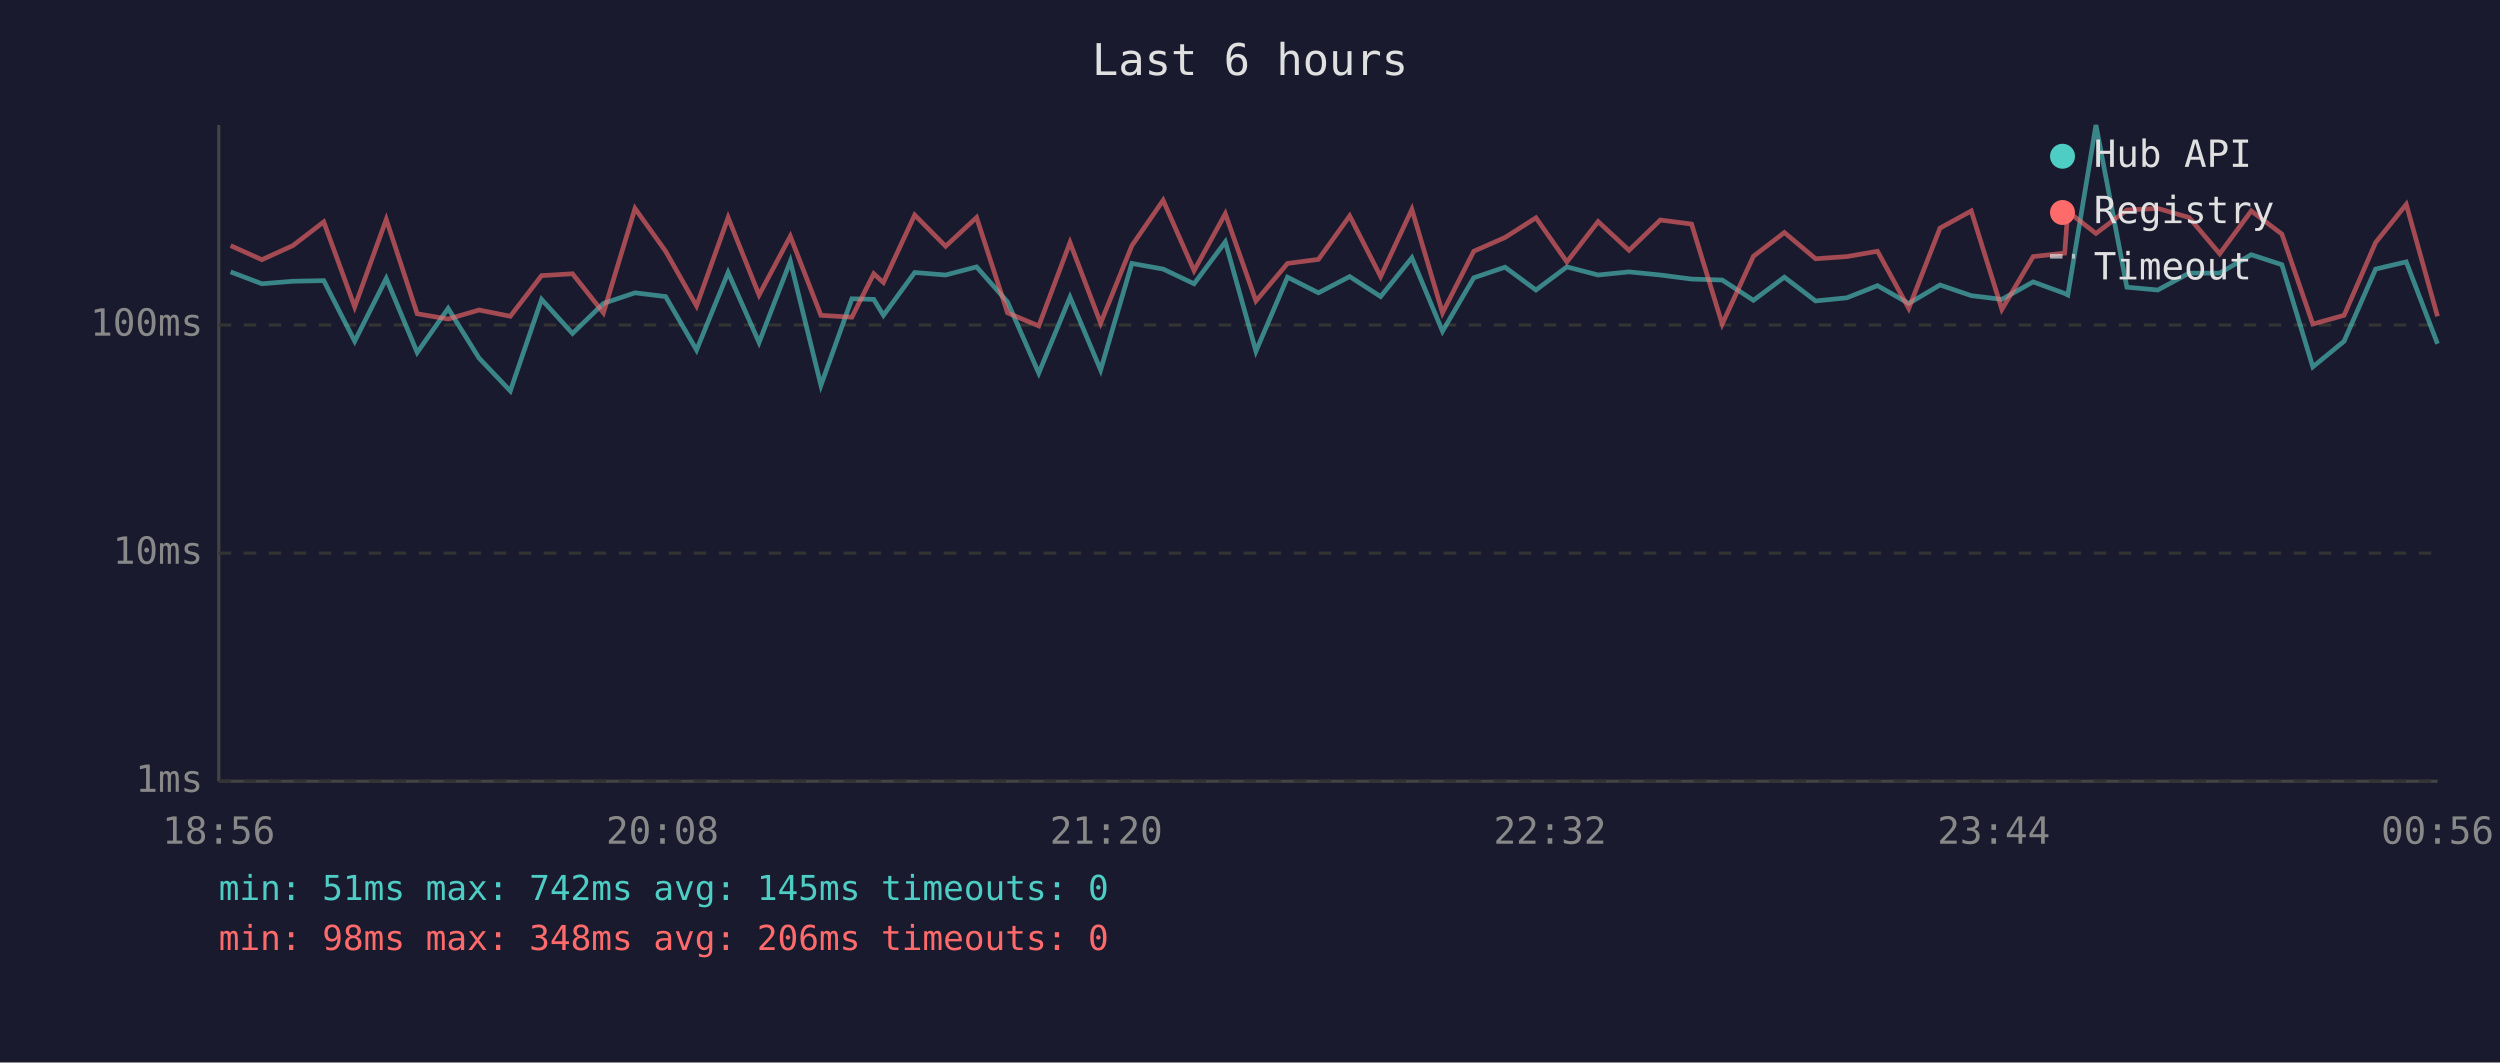
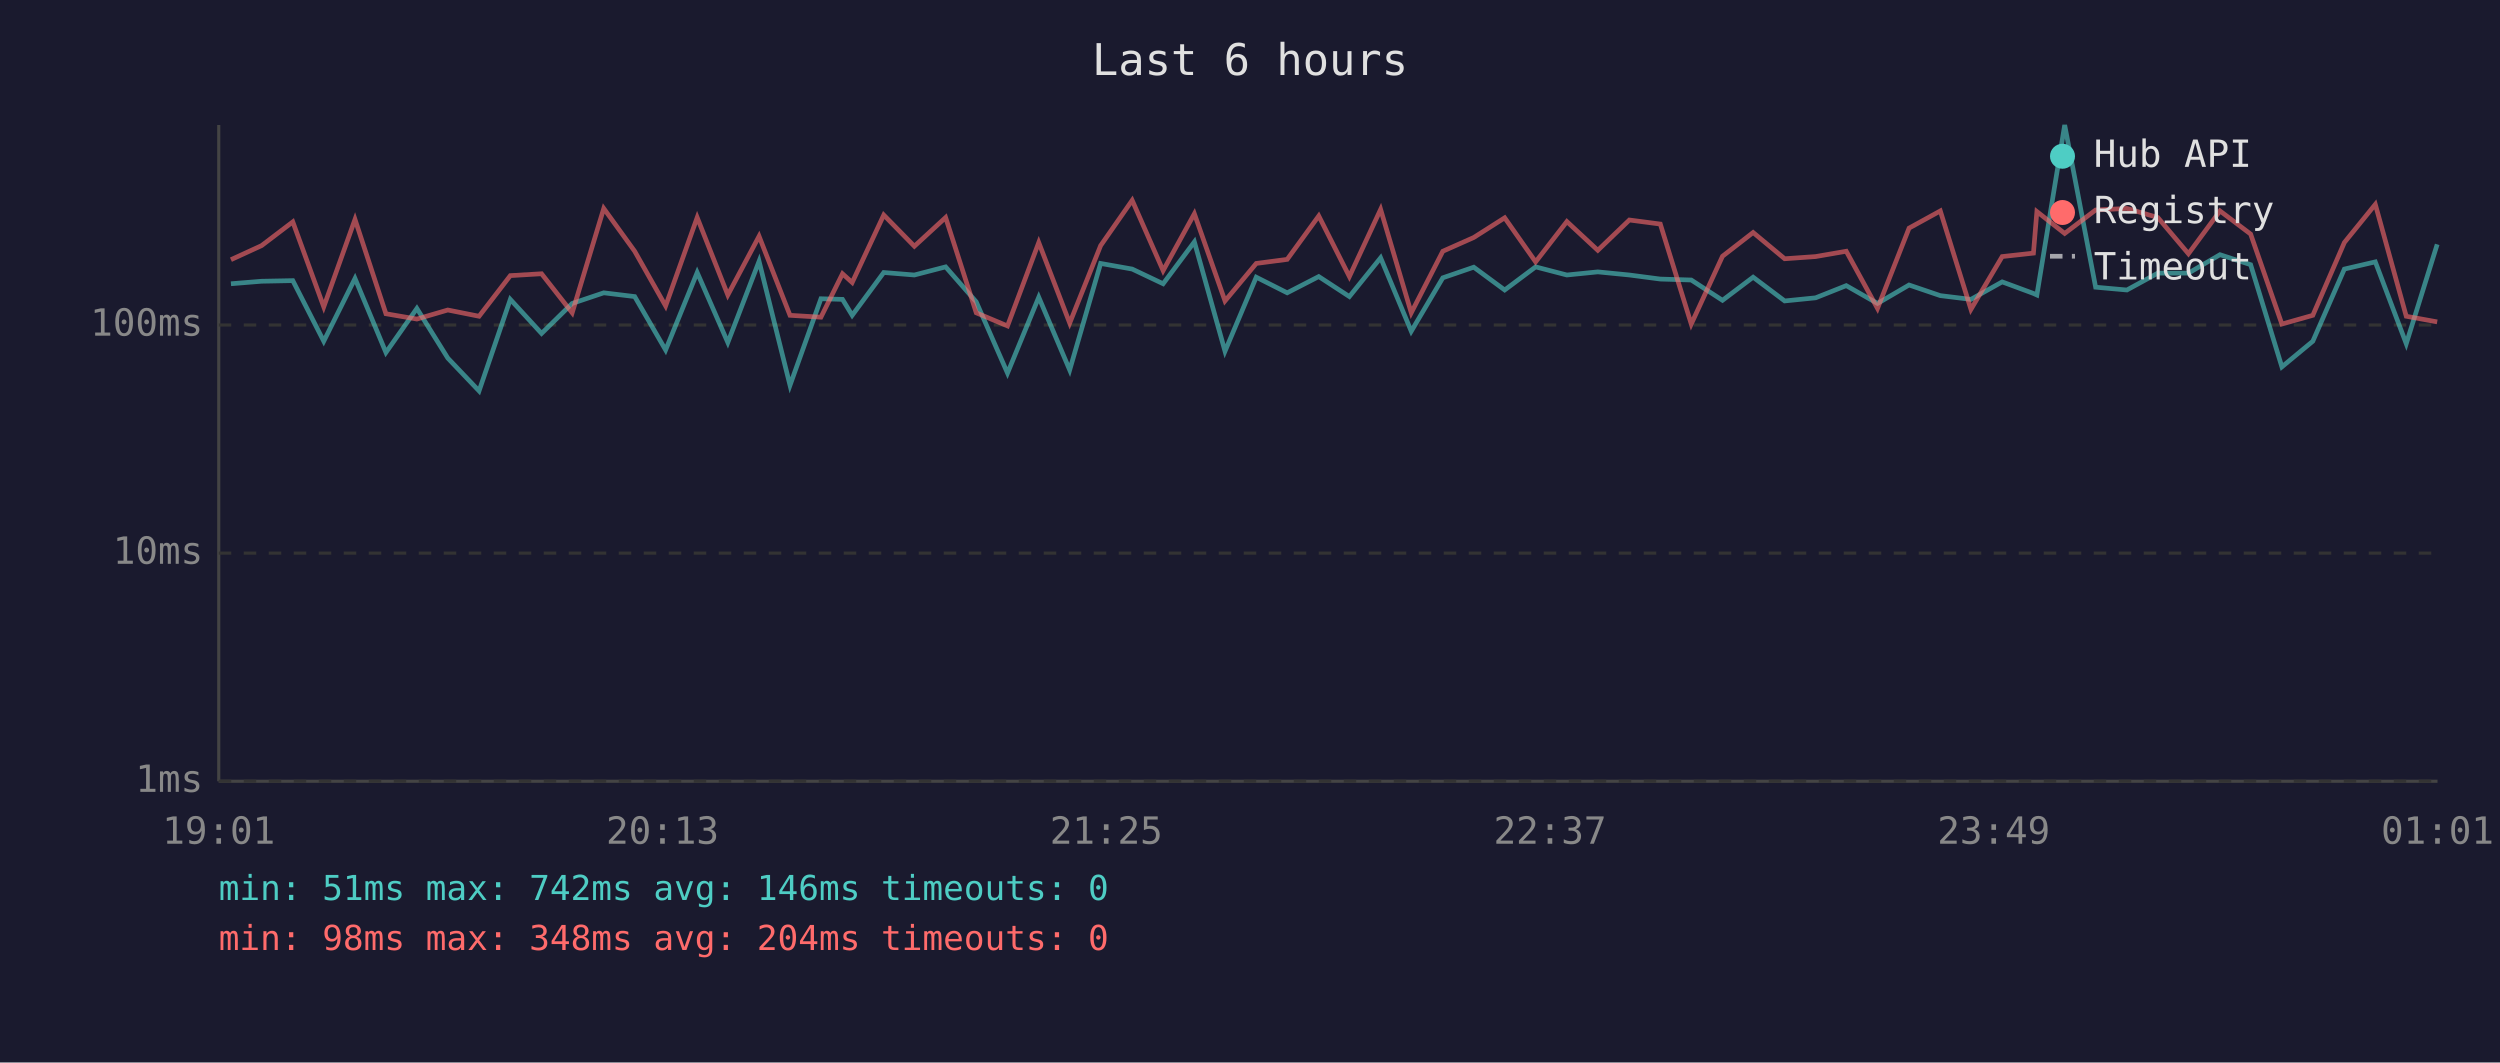
<svg xmlns="http://www.w3.org/2000/svg" viewBox="0 0 800 340" font-family="monospace" font-size="12">
  <rect width="800" height="340" fill="#1a1a2e" />
  <text x="400" y="24" fill="#e0e0e0" font-size="14" text-anchor="middle">Last 6 hours</text>
  <line x1="70" y1="40" x2="70" y2="250" stroke="#444" stroke-width="1" />
  <line x1="70" y1="250" x2="780" y2="250" stroke="#444" stroke-width="1" />
  <line x1="70" y1="250" x2="780" y2="250" stroke="#333" stroke-width="1" stroke-dasharray="4" />
  <text x="65" y="250" fill="#888" text-anchor="end" dominant-baseline="middle">1ms</text>
  <line x1="70" y1="177" x2="780" y2="177" stroke="#333" stroke-width="1" stroke-dasharray="4" />
  <text x="65" y="177" fill="#888" text-anchor="end" dominant-baseline="middle">10ms</text>
  <line x1="70" y1="104" x2="780" y2="104" stroke="#333" stroke-width="1" stroke-dasharray="4" />
  <text x="65" y="104" fill="#888" text-anchor="end" dominant-baseline="middle">100ms</text>
-   <text x="70" y="270" fill="#888" text-anchor="middle">18:56</text>
-   <text x="212" y="270" fill="#888" text-anchor="middle">20:08</text>
-   <text x="354" y="270" fill="#888" text-anchor="middle">21:20</text>
-   <text x="496" y="270" fill="#888" text-anchor="middle">22:32</text>
-   <text x="638" y="270" fill="#888" text-anchor="middle">23:44</text>
-   <text x="780" y="270" fill="#888" text-anchor="middle">00:56</text>
-   <polyline points="73.8,87.0 83.8,90.8 93.7,90.0 103.6,89.8 113.5,109.2 123.6,89.1 133.5,112.8 143.4,98.7 153.3,114.6 163.3,125.1 173.3,95.8 183.2,106.7 193.1,97.1 203.2,93.7 213.0,94.9 222.9,112.0 233.0,87.2 242.9,109.6 252.9,83.6 262.7,123.3 272.6,95.6 279.6,95.8 282.7,100.9 292.7,87.2 302.6,88.0 312.5,85.4 322.4,96.6 332.4,119.4 342.4,95.1 352.2,118.4 362.2,84.3 372.2,86.1 382.1,90.8 392.1,77.4 401.9,112.4 412.0,88.7 421.9,93.7 431.9,88.5 441.8,94.9 451.8,82.5 461.6,106.0 471.6,88.9 481.6,85.5 491.5,92.8 501.4,85.4 511.4,88.0 521.3,87.0 531.3,88.0 541.3,89.3 551.1,89.6 561.1,96.1 571.0,88.7 581.0,96.3 591.0,95.3 600.8,91.4 610.8,97.1 620.8,91.2 630.8,94.6 640.6,95.8 650.6,90.2 660.7,93.9 661.7,94.4 670.7,40.0 680.6,91.9 690.5,92.8 700.5,87.4 710.3,87.4 720.4,81.5 730.2,84.7 740.1,117.4 750.1,109.2 760.2,86.1 770.0,83.8 780.0,110.0" fill="none" stroke="#4ecdc4" stroke-width="1.5" opacity="0.6" />
-   <polyline points="73.8,78.6 83.8,83.1 93.7,78.6 103.6,71.0 113.5,98.2 123.6,70.2 133.5,100.4 143.4,102.1 153.3,99.2 163.3,101.2 173.3,88.2 183.2,87.6 193.1,100.1 203.2,66.7 213.0,80.4 222.9,97.9 233.0,69.6 242.9,94.4 252.9,75.6 262.7,100.9 272.6,101.5 279.6,87.6 282.7,90.4 292.7,68.8 302.6,78.8 312.5,69.6 322.4,100.1 332.4,104.3 342.4,77.6 352.2,103.4 362.2,78.6 372.2,64.1 382.1,86.6 392.1,68.4 401.9,96.3 412.0,84.3 421.9,83.0 431.9,69.1 441.8,88.5 451.8,67.0 461.6,100.1 471.6,80.4 481.6,76.0 491.5,69.7 501.4,83.8 511.4,70.9 521.3,80.1 531.3,70.4 541.3,71.7 551.1,103.7 561.1,82.0 571.0,74.4 581.0,82.8 591.0,82.1 600.8,80.4 610.8,98.7 620.8,73.0 630.8,67.5 640.6,99.0 650.6,82.1 660.7,81.0 661.7,67.7 670.7,74.7 680.6,67.2 690.5,66.7 700.5,69.6 710.3,81.2 720.4,67.5 730.2,74.9 740.1,103.7 750.1,100.9 760.2,77.6 770.0,65.4 780.0,101.2" fill="none" stroke="#ff6b6b" stroke-width="1.5" opacity="0.6" />
+   <text x="70" y="270" fill="#888" text-anchor="middle">19:01</text>
+   <text x="212" y="270" fill="#888" text-anchor="middle">20:13</text>
+   <text x="354" y="270" fill="#888" text-anchor="middle">21:25</text>
+   <text x="496" y="270" fill="#888" text-anchor="middle">22:37</text>
+   <text x="638" y="270" fill="#888" text-anchor="middle">23:49</text>
+   <text x="780" y="270" fill="#888" text-anchor="middle">01:01</text>
+   <polyline points="73.9,90.8 83.7,90.0 93.7,89.8 103.6,109.2 113.6,89.1 123.5,112.8 133.4,98.7 143.3,114.6 153.3,125.1 163.3,95.8 173.3,106.7 183.1,97.1 193.2,93.7 203.1,94.9 213.0,112.0 223.1,87.2 232.9,109.6 242.9,83.6 252.8,123.3 262.7,95.6 269.6,95.8 272.7,100.9 282.8,87.2 292.6,88.0 302.6,85.4 312.4,96.6 322.4,119.4 332.4,95.1 342.3,118.4 352.2,84.3 362.3,86.1 372.2,90.8 382.2,77.4 392.0,112.4 402.0,88.7 411.9,93.7 422.0,88.5 431.8,94.9 441.8,82.5 451.6,106.0 461.7,88.9 471.6,85.5 481.5,92.8 491.4,85.4 501.4,88.0 511.3,87.0 521.4,88.0 531.3,89.3 541.2,89.6 551.2,96.1 561.0,88.7 571.1,96.3 581.0,95.3 590.8,91.4 600.8,97.1 610.9,91.2 620.9,94.6 630.7,95.8 640.7,90.2 650.7,93.9 651.8,94.4 660.7,40.0 670.6,91.9 680.6,92.8 690.5,87.4 700.3,87.4 710.4,81.5 720.2,84.7 730.2,117.4 740.1,109.2 750.2,86.1 760.1,83.8 770.0,110.0 779.9,78.2" fill="none" stroke="#4ecdc4" stroke-width="1.5" opacity="0.6" />
+   <polyline points="73.9,83.1 83.7,78.6 93.7,71.0 103.6,98.2 113.6,70.2 123.5,100.4 133.4,102.1 143.3,99.2 153.3,101.2 163.3,88.2 173.3,87.6 183.1,100.1 193.2,66.7 203.1,80.4 213.0,97.9 223.1,69.6 232.9,94.4 242.9,75.6 252.8,100.9 262.7,101.5 269.6,87.6 272.7,90.4 282.8,68.8 292.6,78.8 302.6,69.6 312.4,100.1 322.4,104.3 332.4,77.6 342.3,103.4 352.2,78.6 362.3,64.1 372.2,86.6 382.2,68.4 392.0,96.3 402.0,84.3 411.9,83.0 422.0,69.1 431.8,88.5 441.8,67.0 451.6,100.1 461.7,80.4 471.6,76.0 481.5,69.7 491.4,83.8 501.4,70.9 511.3,80.1 521.4,70.4 531.3,71.7 541.2,103.7 551.2,82.0 561.0,74.4 571.1,82.8 581.0,82.1 590.8,80.4 600.8,98.7 610.9,73.0 620.9,67.5 630.7,99.0 640.7,82.1 650.7,81.0 651.8,67.7 660.7,74.7 670.6,67.2 680.6,66.7 690.5,69.6 700.3,81.2 710.4,67.5 720.2,74.9 730.2,103.7 740.1,100.9 750.2,77.6 760.1,65.4 770.0,101.2 779.9,103.0" fill="none" stroke="#ff6b6b" stroke-width="1.5" opacity="0.6" />
  <circle cx="660" cy="50" r="4" fill="#4ecdc4" />
  <text x="670" y="50" fill="#e0e0e0" dominant-baseline="middle">Hub API</text>
  <circle cx="660" cy="68" r="4" fill="#ff6b6b" />
  <text x="670" y="68" fill="#e0e0e0" dominant-baseline="middle">Registry</text>
  <line x1="656" y1="82" x2="664" y2="82" stroke="#e0e0e0" stroke-width="1.5" stroke-dasharray="4,3" opacity="0.7" />
  <text x="670" y="86" fill="#e0e0e0" dominant-baseline="middle">Timeout</text>
-   <text x="70" y="288" fill="#4ecdc4" font-size="11">min: 51ms  max: 742ms  avg: 145ms  timeouts: 0</text>
-   <text x="70" y="304" fill="#ff6b6b" font-size="11">min: 98ms  max: 348ms  avg: 206ms  timeouts: 0</text>
+   <text x="70" y="288" fill="#4ecdc4" font-size="11">min: 51ms  max: 742ms  avg: 146ms  timeouts: 0</text>
+   <text x="70" y="304" fill="#ff6b6b" font-size="11">min: 98ms  max: 348ms  avg: 204ms  timeouts: 0</text>
</svg>
